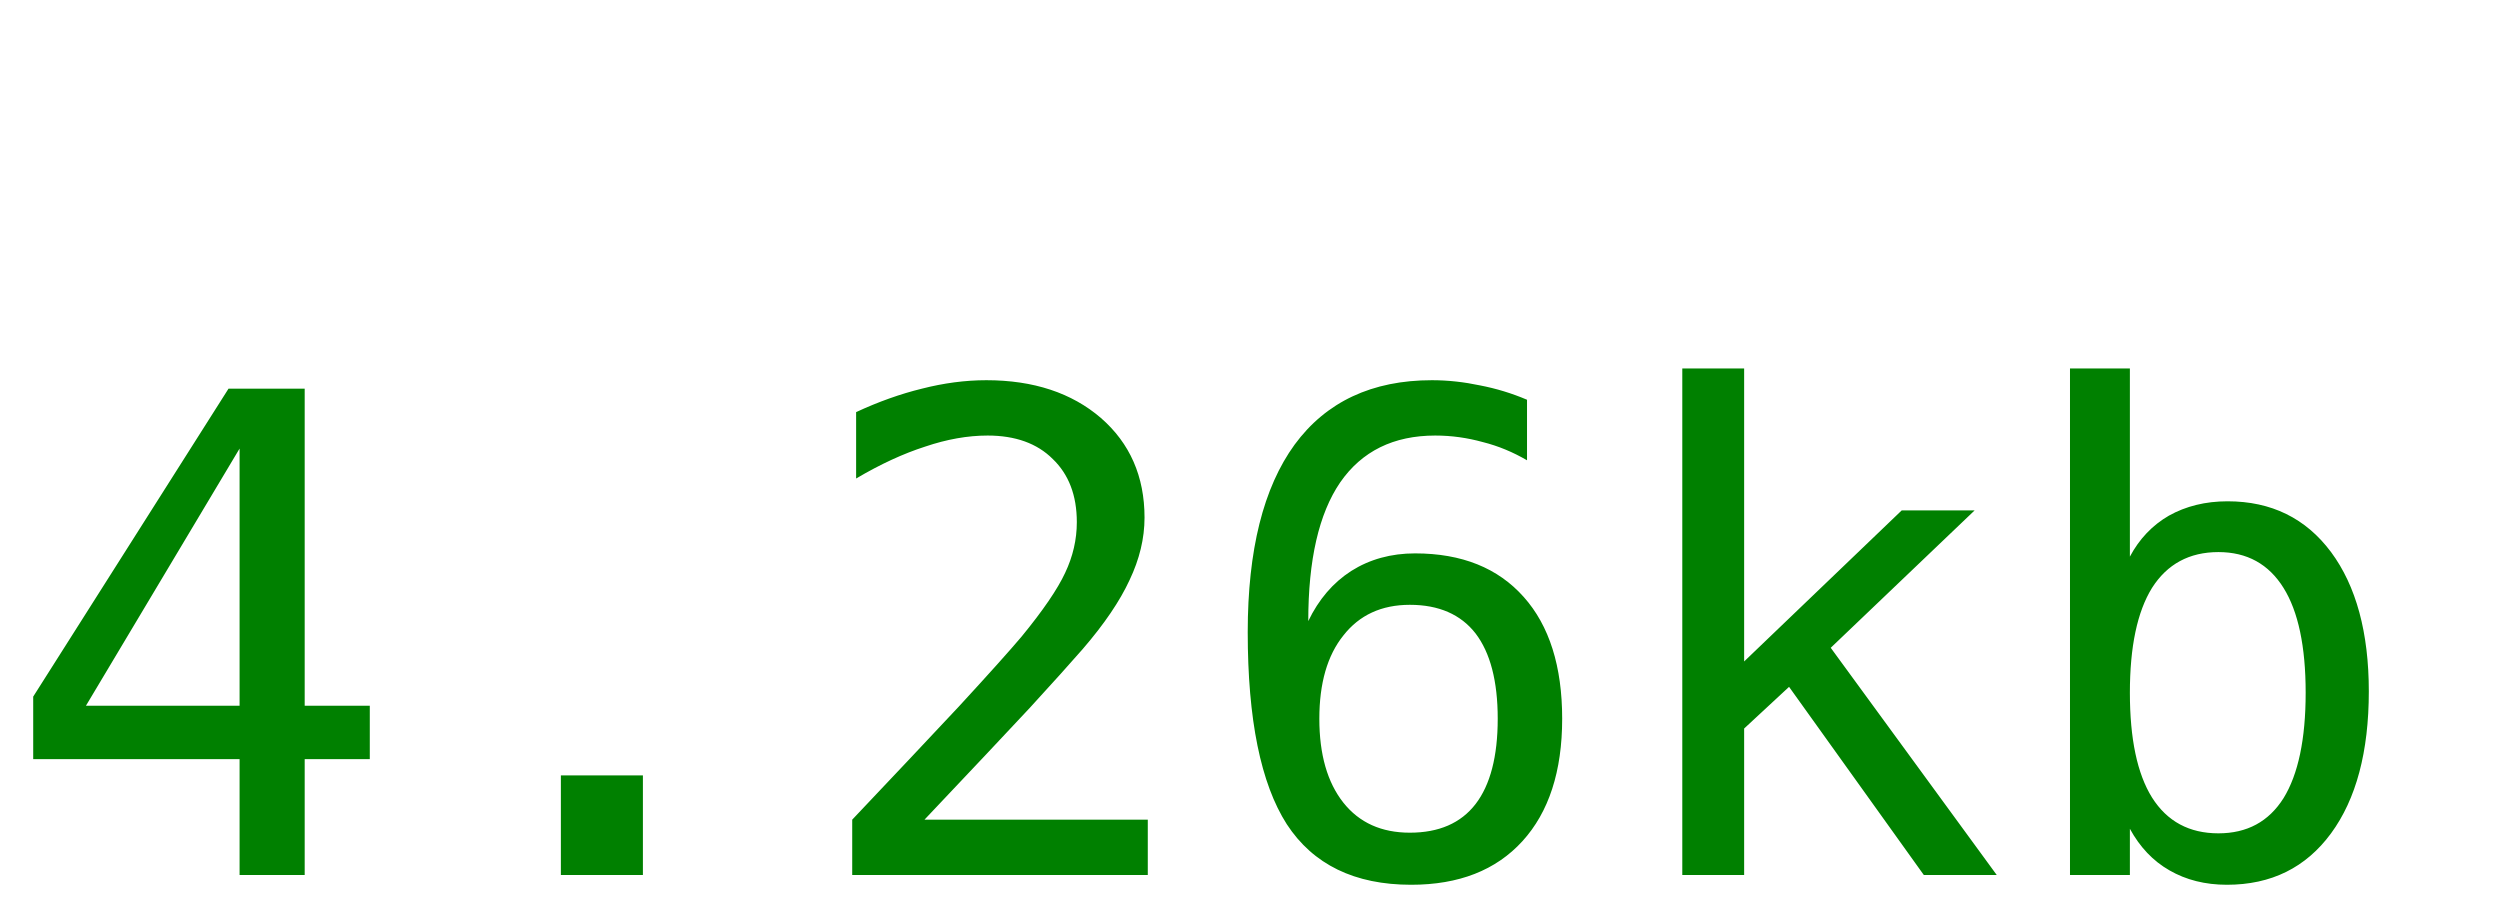
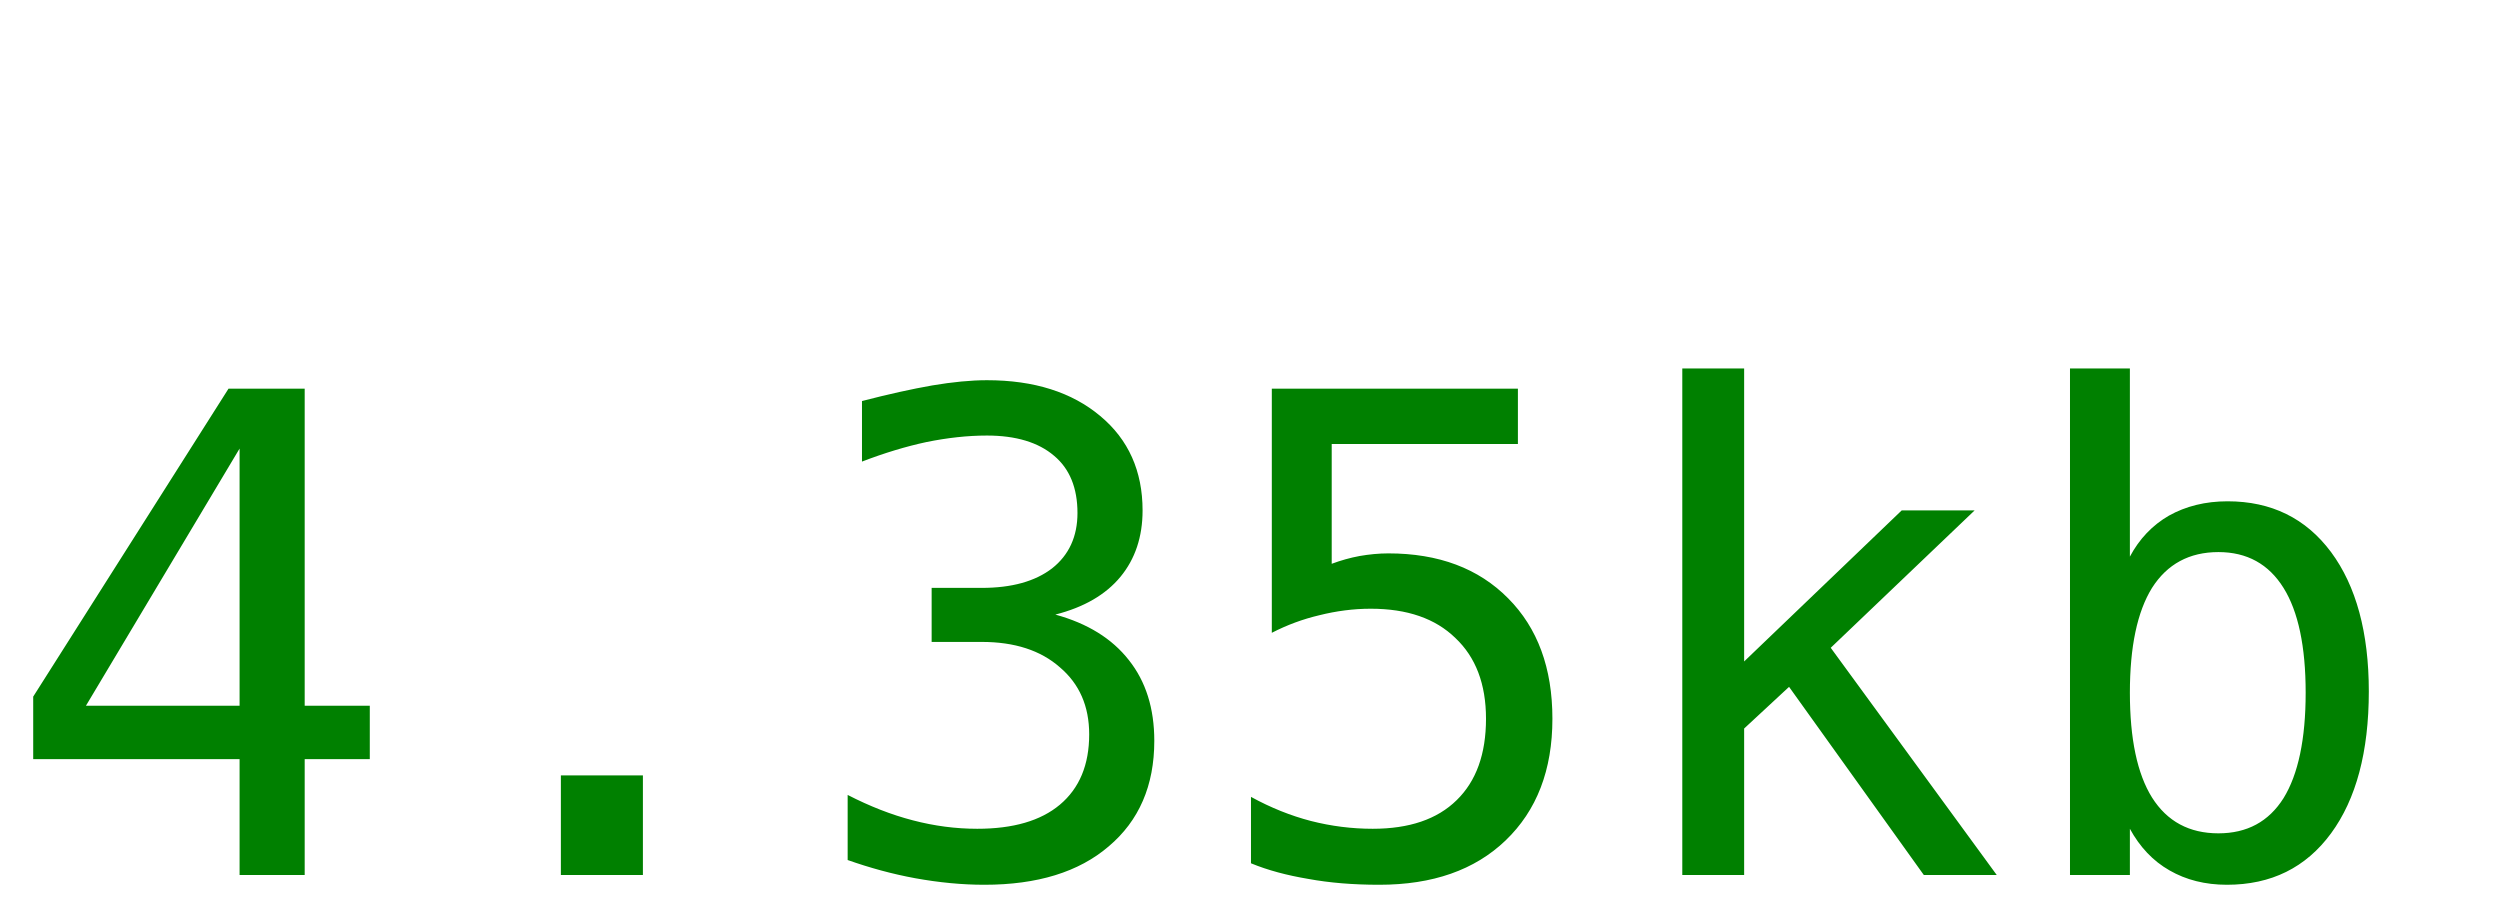
<svg xmlns="http://www.w3.org/2000/svg" width="60" height="22">
-   <text y="21" font-size="16px" font-family="monospace" fill="green">4.26kb</text>
+   <text y="21" font-size="16px" font-family="monospace" fill="green">4.35kb</text>
</svg>
